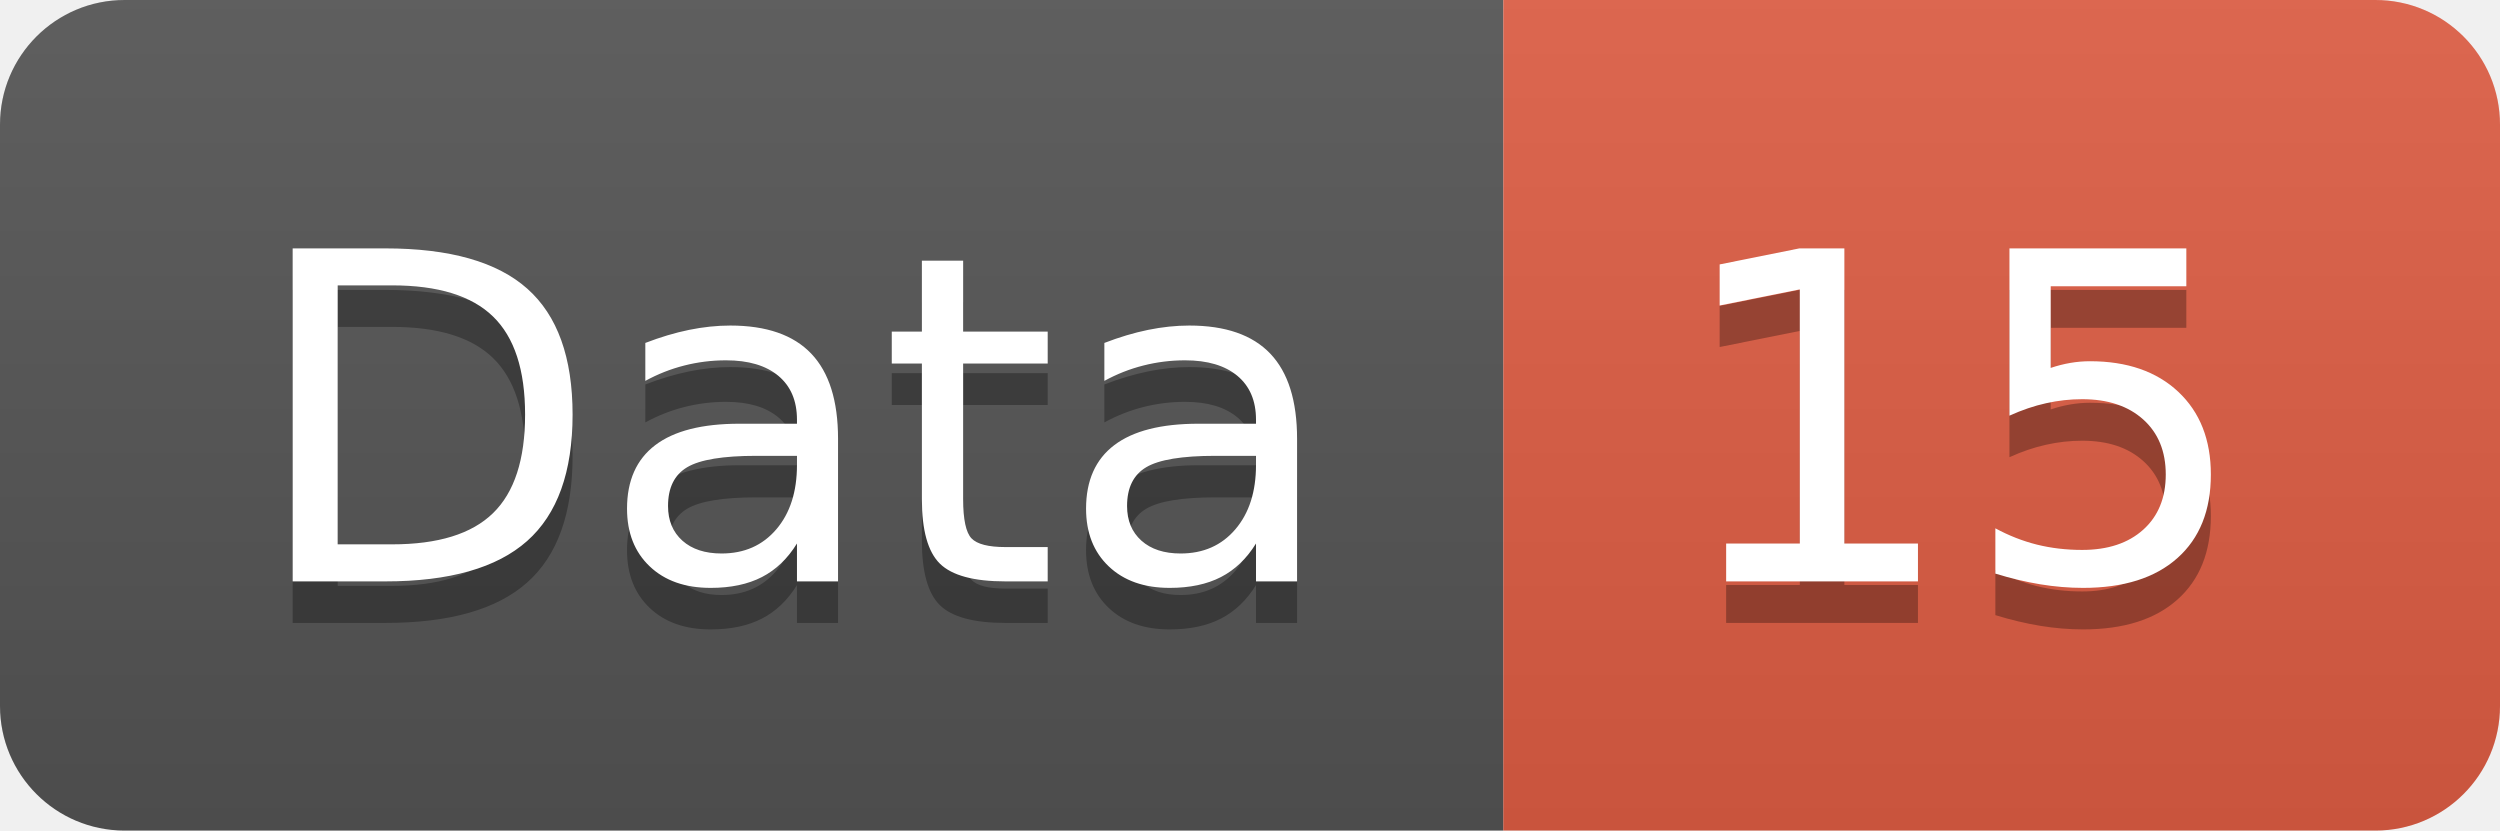
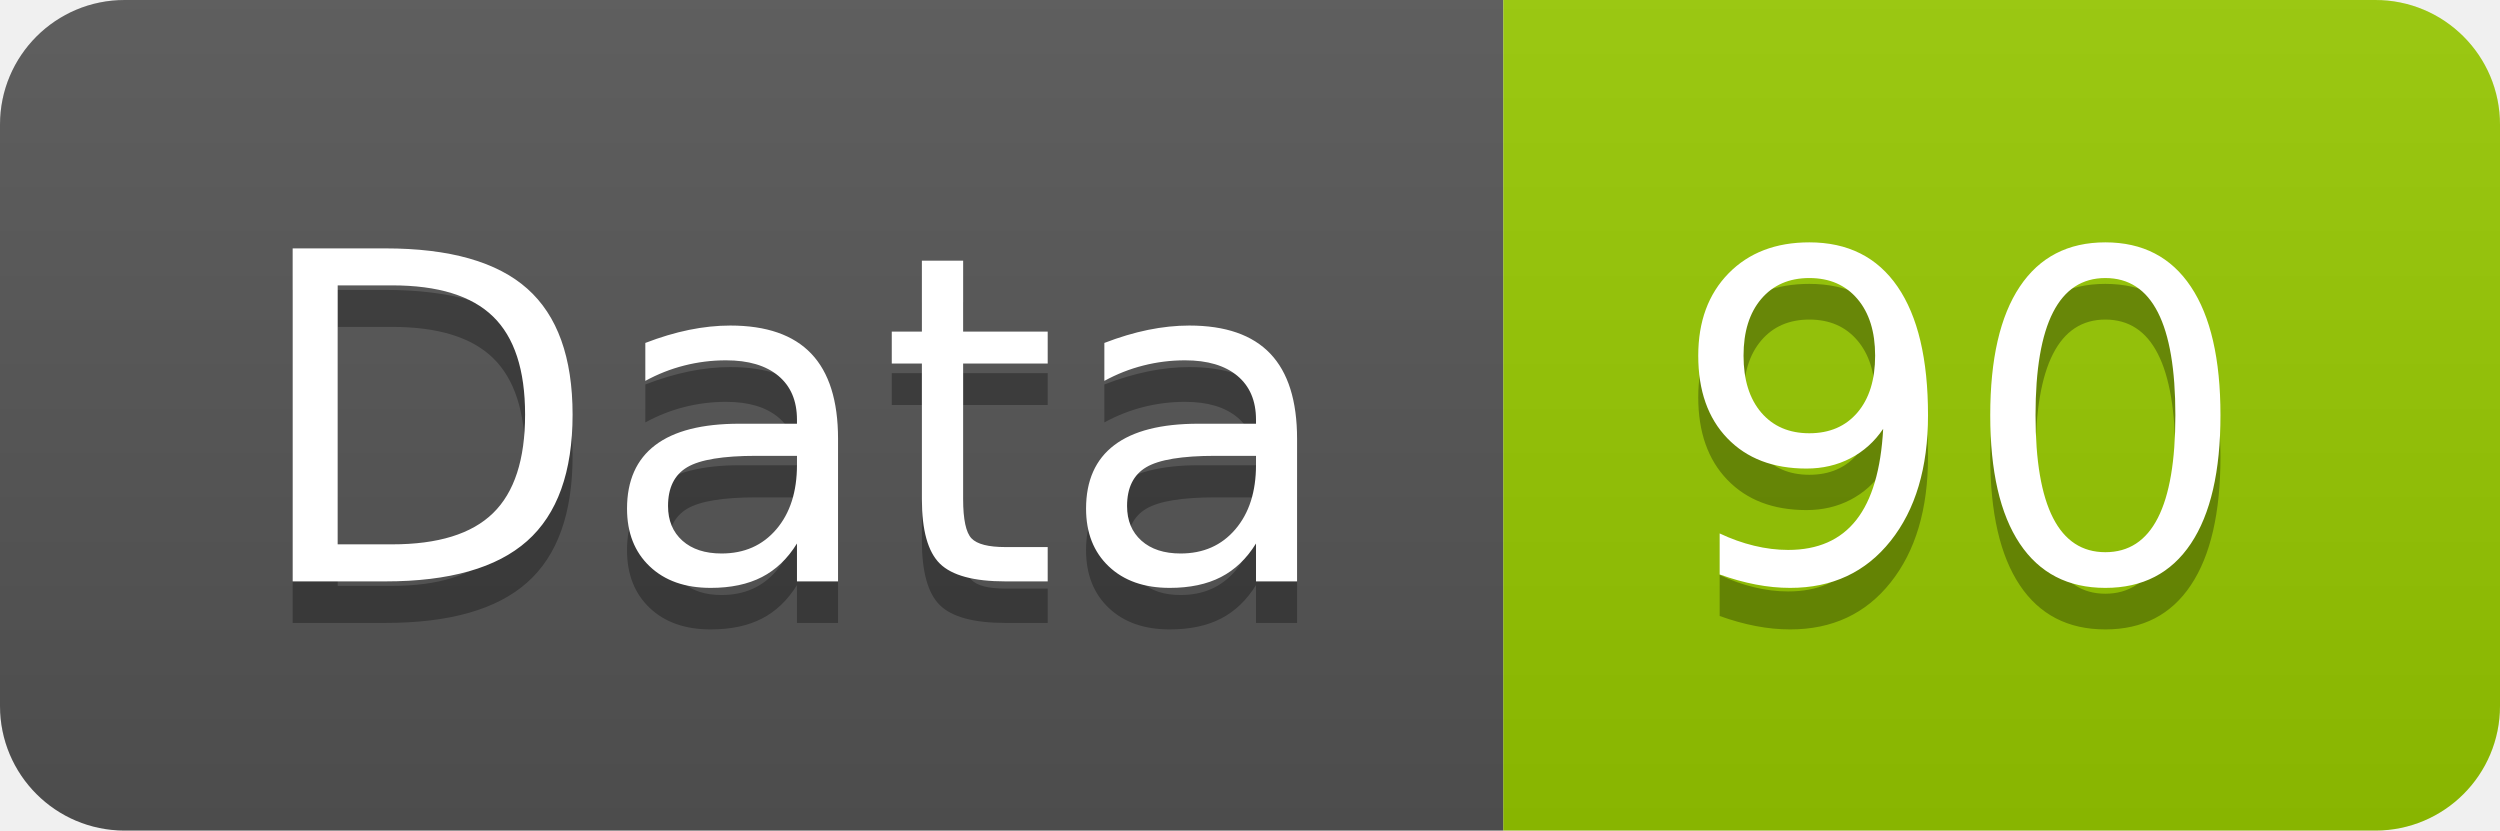
<svg xmlns="http://www.w3.org/2000/svg" width="60.2" height="20">
  <linearGradient id="smooth" x2="0" y2="100%">
    <stop offset="0" stop-color="#bbb" stop-opacity=".1" />
    <stop offset="1" stop-opacity=".1" />
  </linearGradient>
  <clipPath id="round">
    <rect width="60.2" height="20" rx="3" fill="#fff" />
  </clipPath>
  <g clip-path="url(#round)">
    <rect width="36.2" height="20" fill="#555" />
-     <rect x="36.2" width="24.0" height="20" fill="#e05d44" />
+     <rect x="36.2" width="24.0" height="20" fill="#97CA00" />
    <rect width="60.2" height="20" fill="url(#smooth)" />
  </g>
  <g fill="#fff" text-anchor="middle" font-family="DejaVu Sans,Verdana,Geneva,sans-serif" font-size="110">
    <text x="191.0" y="150" fill="#010101" fill-opacity=".3" transform="scale(0.1)" textLength="262.0" lengthAdjust="spacing">Data</text>
    <text x="191.0" y="140" transform="scale(0.1)" textLength="262.0" lengthAdjust="spacing">Data</text>
-     <text x="472.0" y="150" fill="#010101" fill-opacity=".3" transform="scale(0.1)" textLength="140.0" lengthAdjust="spacing">15</text>
-     <text x="472.0" y="140" transform="scale(0.1)" textLength="140.0" lengthAdjust="spacing">15</text>
+     <text x="472.0" y="150" fill="#010101" fill-opacity=".3" transform="scale(0.1)" textLength="140.0" lengthAdjust="spacing">90</text>
+     <text x="472.0" y="140" transform="scale(0.1)" textLength="140.0" lengthAdjust="spacing">90</text>
  </g>
</svg>
